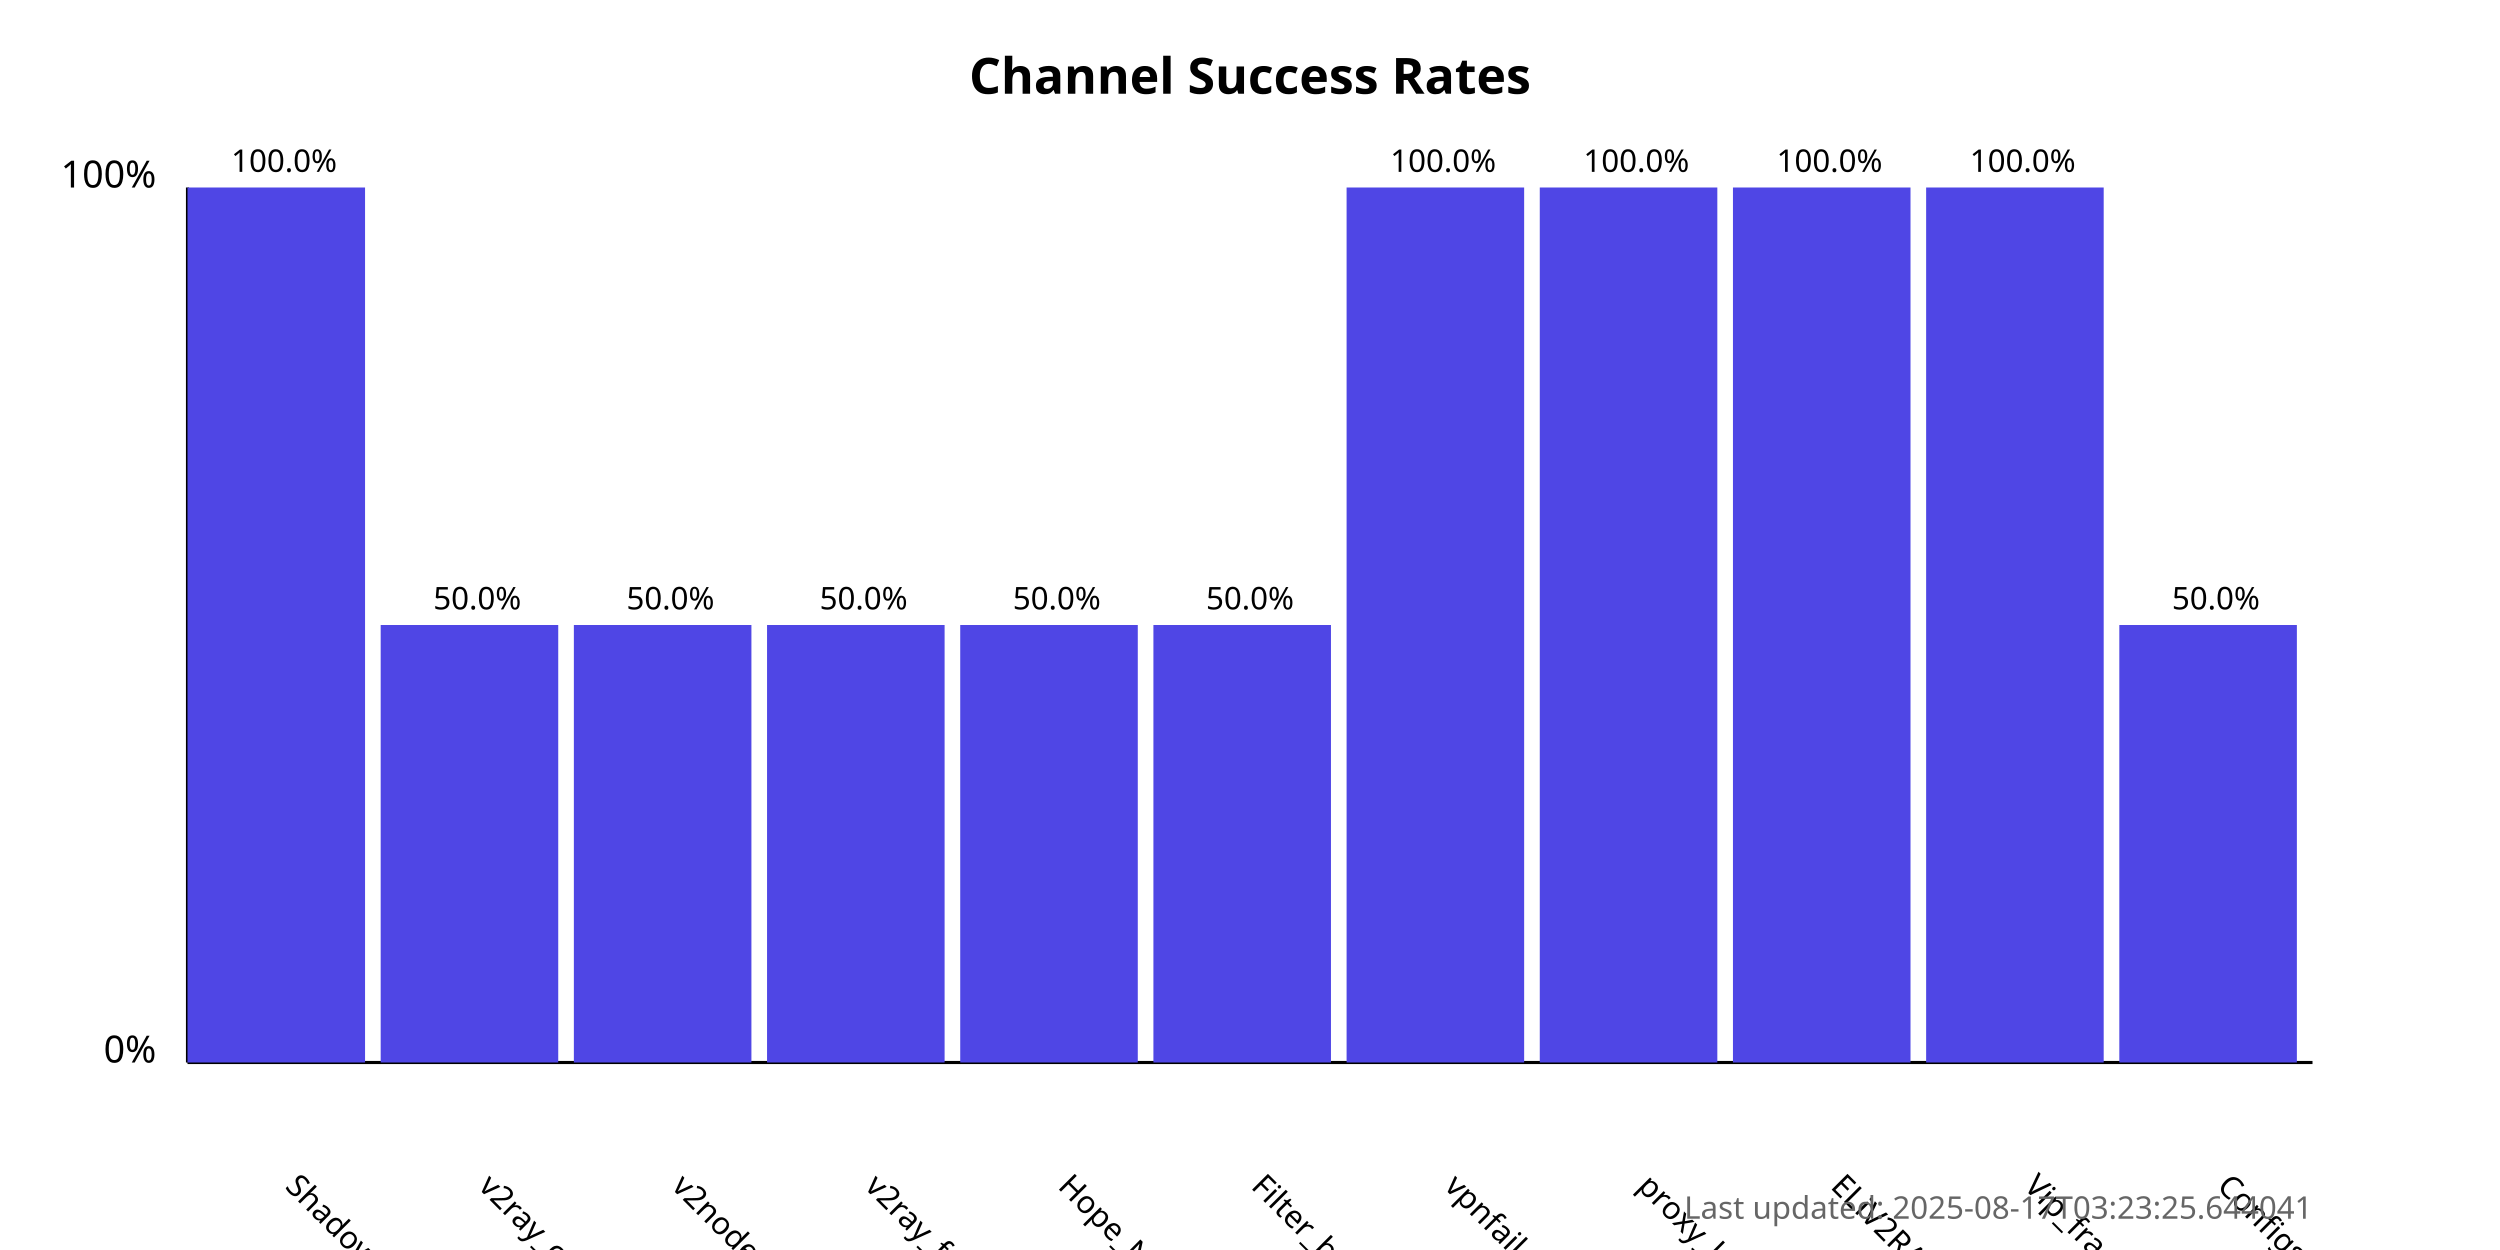
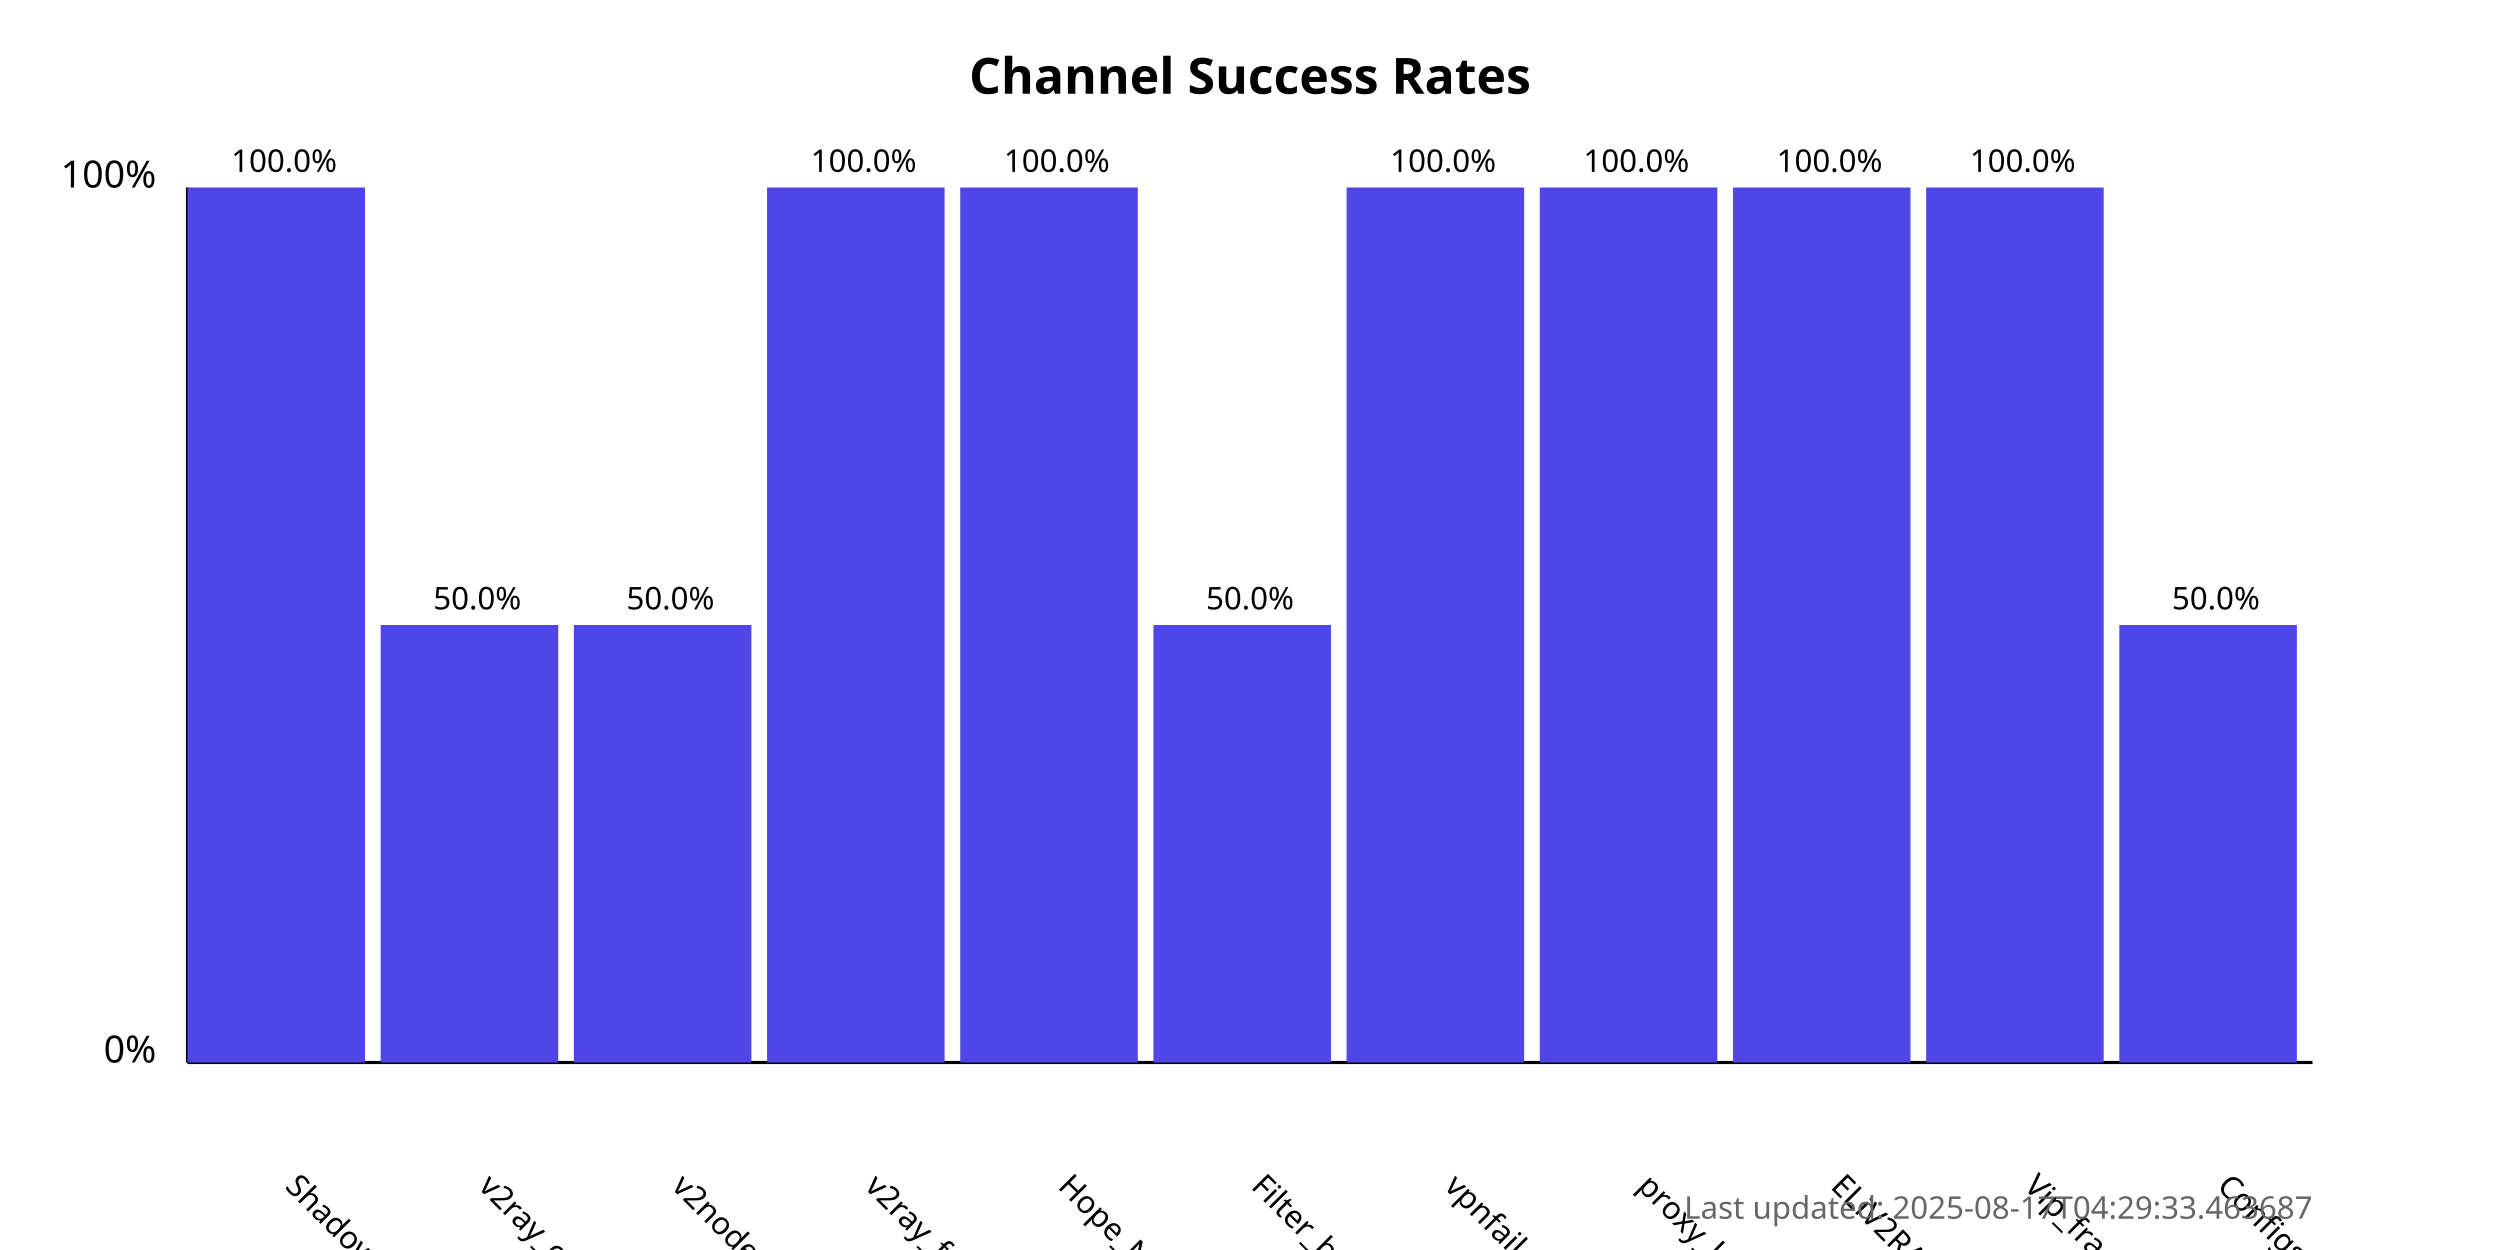
<svg xmlns="http://www.w3.org/2000/svg" width="800" height="400">
  <style>
            .chart-title { font: bold 16px sans-serif; }
            .axis-label { font: 12px sans-serif; }
            .tick-label { font: 10px sans-serif; }
            .bar { fill: #4f46e5; }
            .bar:hover { fill: #6366f1; }
            .timestamp { font: 10px sans-serif; fill: #666; }
        </style>
  <text x="400.0" y="30" text-anchor="middle" class="chart-title">
            Channel Success Rates
        </text>
  <line x1="60" y1="340" x2="60" y2="60" stroke="black" stroke-width="1" />
  <line x1="60" y1="340" x2="740" y2="340" stroke="black" stroke-width="1" />
  <text x="50" y="340" text-anchor="end" class="axis-label">0%</text>
  <text x="50" y="60" text-anchor="end" class="axis-label">100%</text>
  <g>
    <rect x="60" y="60.0" width="56.818" height="280.0" class="bar" />
    <text x="90.909" y="380" transform="rotate(45, 90.90909, 380)" text-anchor="start" class="tick-label">
                ShadowProxy66
            </text>
    <text x="90.909" y="55.0" text-anchor="middle" class="tick-label">
                100.0%
            </text>
  </g>
  <g>
    <rect x="121.818" y="200.0" width="56.818" height="140.0" class="bar" />
    <text x="152.727" y="380" transform="rotate(45, 152.7273, 380)" text-anchor="start" class="tick-label">
                v2ray_configs_pool
            </text>
    <text x="152.727" y="195.0" text-anchor="middle" class="tick-label">
                50.0%
            </text>
  </g>
  <g>
    <rect x="183.636" y="200.0" width="56.818" height="140.0" class="bar" />
    <text x="214.545" y="380" transform="rotate(45, 214.5455, 380)" text-anchor="start" class="tick-label">
                v2nodes
            </text>
    <text x="214.545" y="195.0" text-anchor="middle" class="tick-label">
                50.0%
            </text>
  </g>
  <g>
-     <rect x="245.455" y="200.0" width="56.818" height="140.0" class="bar" />
+     <rect x="245.455" y="60.0" width="56.818" height="280.0" class="bar" />
    <text x="276.364" y="380" transform="rotate(45, 276.3636, 380)" text-anchor="start" class="tick-label">
                v2ray_free_conf
            </text>
-     <text x="276.364" y="195.0" text-anchor="middle" class="tick-label">
-                 50.0%
+     <text x="276.364" y="55.0" text-anchor="middle" class="tick-label">
+                 100.0%
            </text>
  </g>
  <g>
-     <rect x="307.273" y="200.0" width="56.818" height="140.0" class="bar" />
+     <rect x="307.273" y="60.0" width="56.818" height="280.0" class="bar" />
    <text x="338.182" y="380" transform="rotate(45, 338.1818, 380)" text-anchor="start" class="tick-label">
                Hope_Net
            </text>
-     <text x="338.182" y="195.0" text-anchor="middle" class="tick-label">
-                 50.0%
+     <text x="338.182" y="55.0" text-anchor="middle" class="tick-label">
+                 100.0%
            </text>
  </g>
  <g>
    <rect x="369.091" y="200.0" width="56.818" height="140.0" class="bar" />
    <text x="400.0" y="380" transform="rotate(45, 400.0, 380)" text-anchor="start" class="tick-label">
                Filter_breaker
            </text>
    <text x="400.0" y="195.0" text-anchor="middle" class="tick-label">
                50.0%
            </text>
  </g>
  <g>
    <rect x="430.909" y="60.0" width="56.818" height="280.0" class="bar" />
    <text x="461.818" y="380" transform="rotate(45, 461.8182, 380)" text-anchor="start" class="tick-label">
                vpnfail_vless
            </text>
    <text x="461.818" y="55.0" text-anchor="middle" class="tick-label">
                100.0%
            </text>
  </g>
  <g>
    <rect x="492.727" y="60.0" width="56.818" height="280.0" class="bar" />
    <text x="523.636" y="380" transform="rotate(45, 523.6364, 380)" text-anchor="start" class="tick-label">
                proxy_kafee
            </text>
    <text x="523.636" y="55.0" text-anchor="middle" class="tick-label">
                100.0%
            </text>
  </g>
  <g>
    <rect x="554.545" y="60.0" width="56.818" height="280.0" class="bar" />
    <text x="585.455" y="380" transform="rotate(45, 585.4545, 380)" text-anchor="start" class="tick-label">
                ELiV2RAY
            </text>
    <text x="585.455" y="55.0" text-anchor="middle" class="tick-label">
                100.0%
            </text>
  </g>
  <g>
    <rect x="616.364" y="60.0" width="56.818" height="280.0" class="bar" />
    <text x="647.273" y="380" transform="rotate(45, 647.2727, 380)" text-anchor="start" class="tick-label">
                Vip_fragment_v2ray
            </text>
    <text x="647.273" y="55.0" text-anchor="middle" class="tick-label">
                100.0%
            </text>
  </g>
  <g>
    <rect x="678.182" y="200.0" width="56.818" height="140.0" class="bar" />
    <text x="709.091" y="380" transform="rotate(45, 709.0909, 380)" text-anchor="start" class="tick-label">
                ConfigsHubPlus
            </text>
    <text x="709.091" y="195.0" text-anchor="middle" class="tick-label">
                50.0%
            </text>
  </g>
  <text x="740" y="390" text-anchor="end" class="timestamp">
-             Last updated: 2025-08-17T03:23:25.644041
+             Last updated: 2025-08-17T04:29:33.463687
        </text>
</svg>
